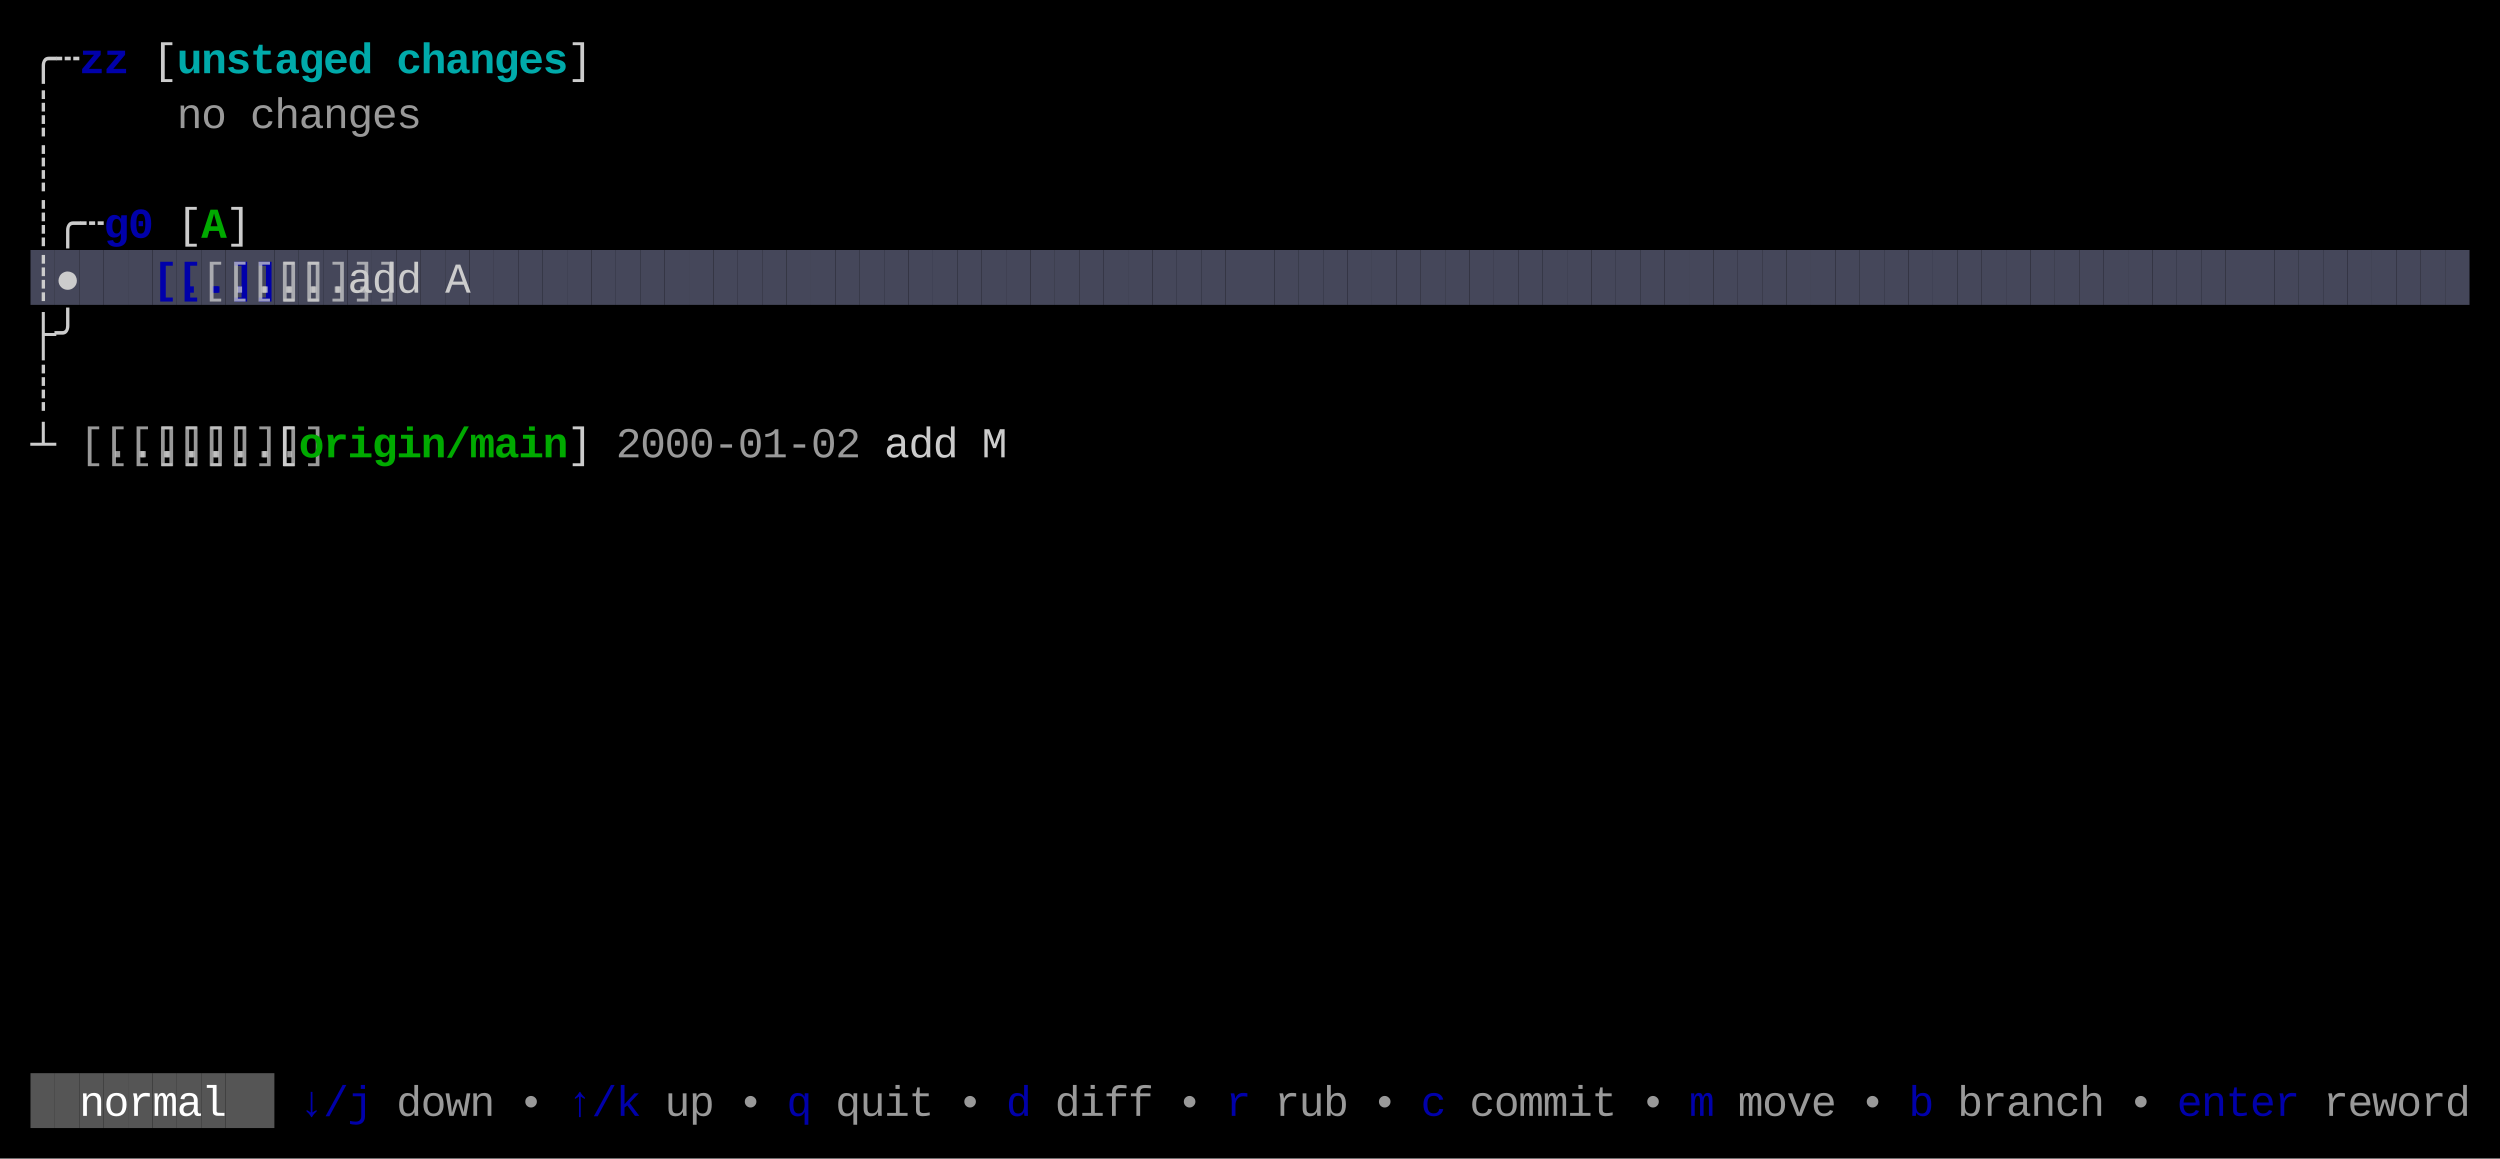
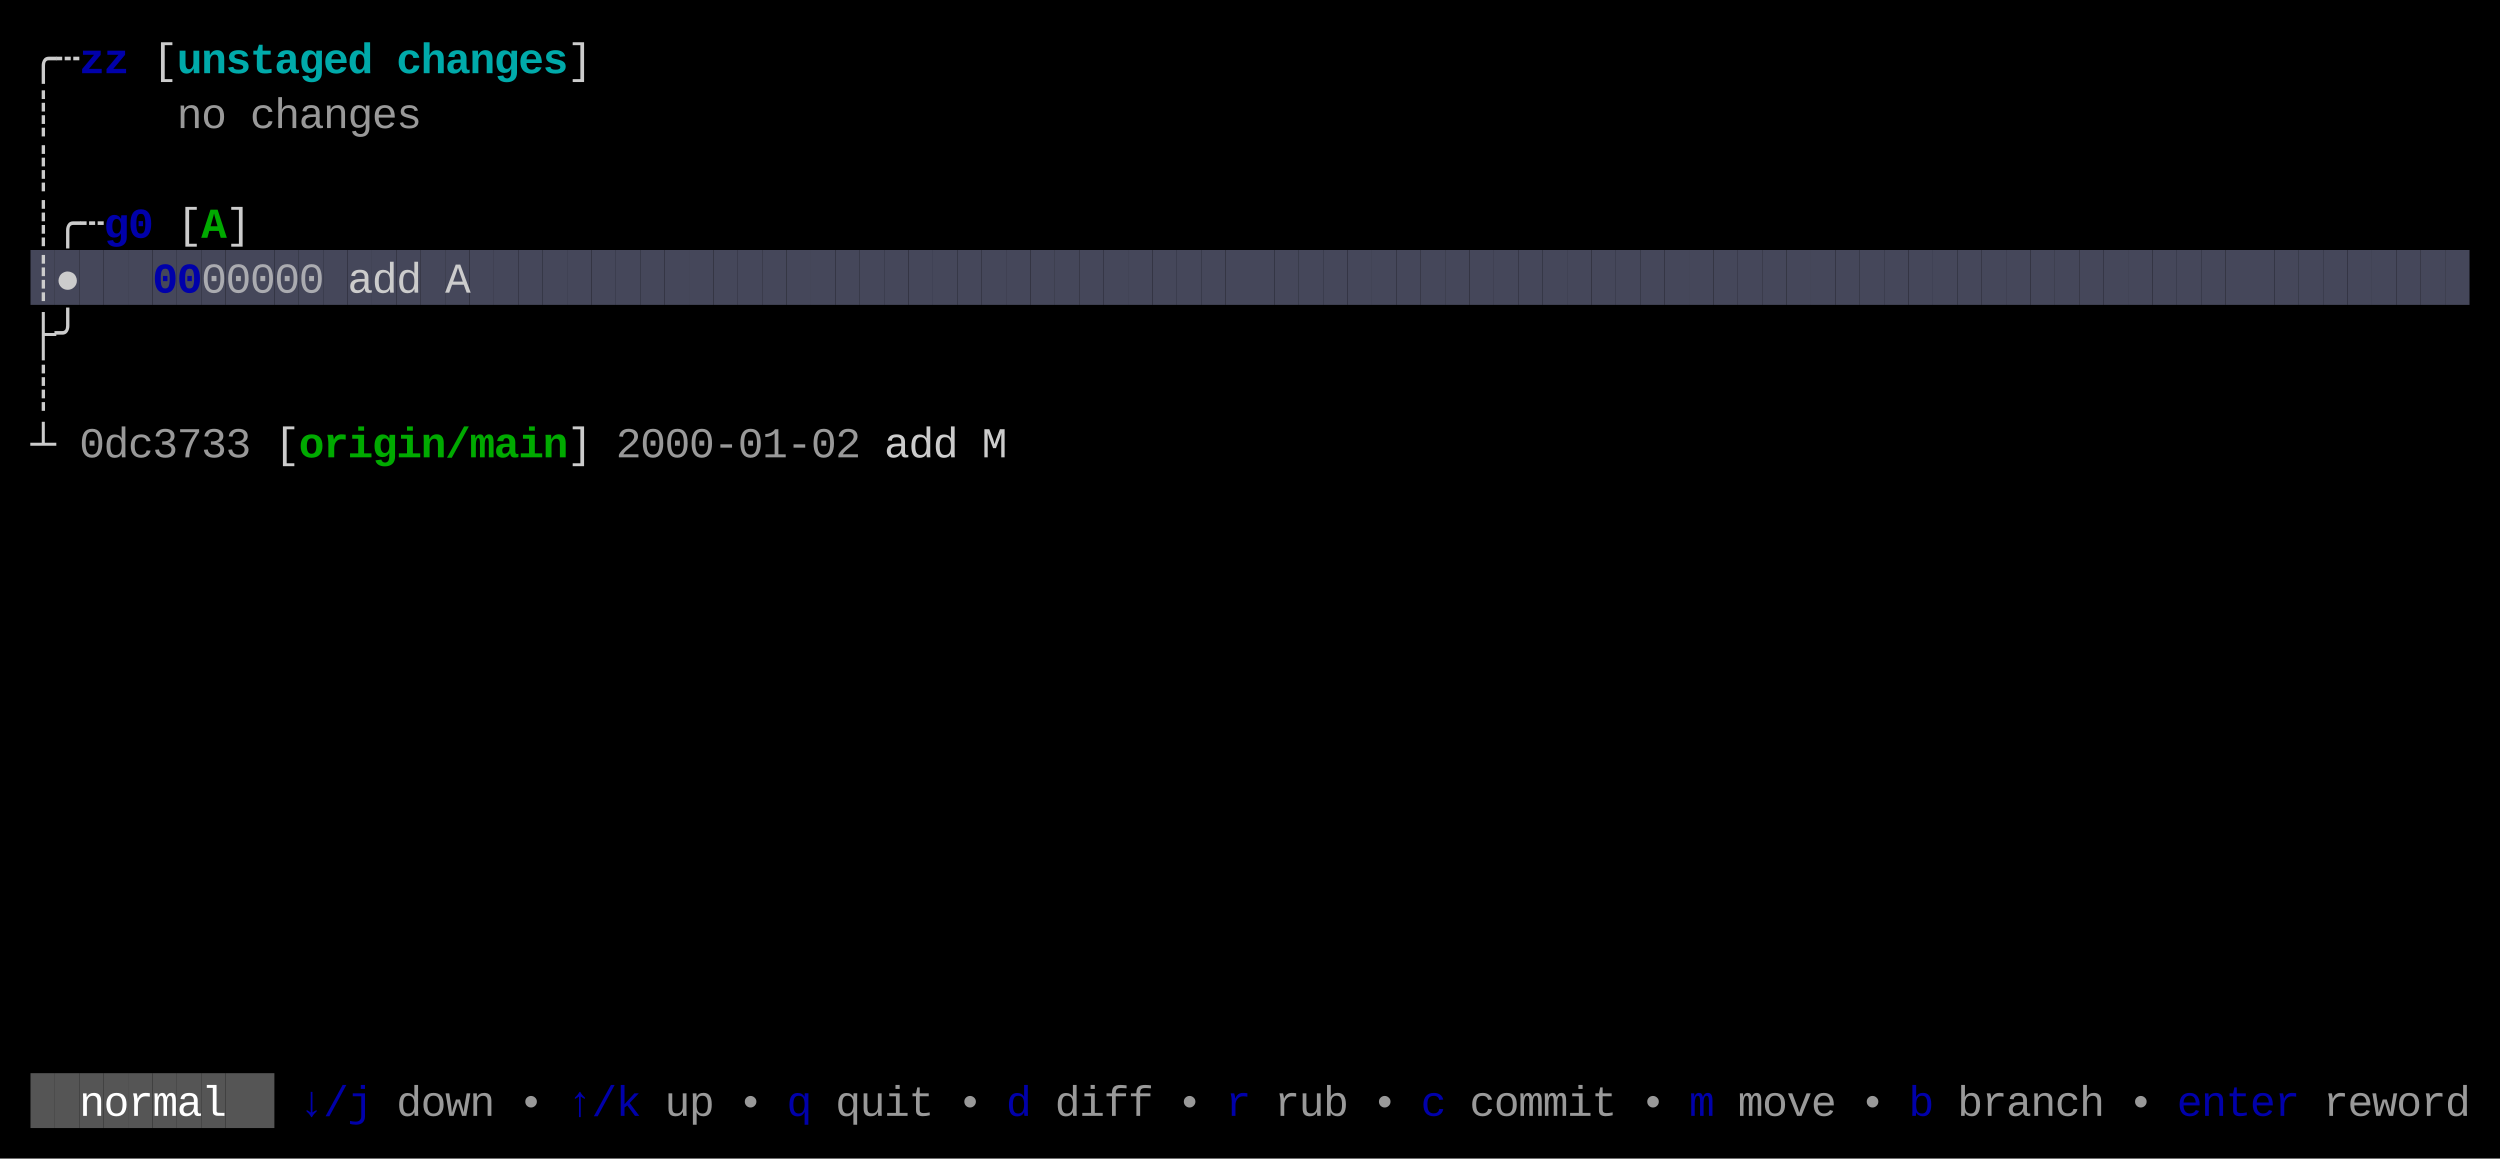
<svg xmlns="http://www.w3.org/2000/svg" width="820" height="380" viewBox="0 0 820 380">
  <rect x="0" y="0" width="820" height="380" fill="#000000" />
  <rect x="10" y="82" width="8" height="18" fill="#45475A" />
  <rect x="18" y="82" width="8" height="18" fill="#45475A" />
  <rect x="26" y="82" width="8" height="18" fill="#45475A" />
  <rect x="34" y="82" width="8" height="18" fill="#45475A" />
  <rect x="42" y="82" width="8" height="18" fill="#45475A" />
  <rect x="50" y="82" width="8" height="18" fill="#45475A" />
  <rect x="58" y="82" width="8" height="18" fill="#45475A" />
  <rect x="66" y="82" width="8" height="18" fill="#45475A" />
  <rect x="74" y="82" width="8" height="18" fill="#45475A" />
  <rect x="82" y="82" width="8" height="18" fill="#45475A" />
  <rect x="90" y="82" width="8" height="18" fill="#45475A" />
  <rect x="98" y="82" width="8" height="18" fill="#45475A" />
  <rect x="106" y="82" width="8" height="18" fill="#45475A" />
  <rect x="114" y="82" width="8" height="18" fill="#45475A" />
  <rect x="122" y="82" width="8" height="18" fill="#45475A" />
  <rect x="130" y="82" width="8" height="18" fill="#45475A" />
  <rect x="138" y="82" width="8" height="18" fill="#45475A" />
  <rect x="146" y="82" width="8" height="18" fill="#45475A" />
  <rect x="154" y="82" width="8" height="18" fill="#45475A" />
  <rect x="162" y="82" width="8" height="18" fill="#45475A" />
  <rect x="170" y="82" width="8" height="18" fill="#45475A" />
  <rect x="178" y="82" width="8" height="18" fill="#45475A" />
  <rect x="186" y="82" width="8" height="18" fill="#45475A" />
  <rect x="194" y="82" width="8" height="18" fill="#45475A" />
  <rect x="202" y="82" width="8" height="18" fill="#45475A" />
  <rect x="210" y="82" width="8" height="18" fill="#45475A" />
  <rect x="218" y="82" width="8" height="18" fill="#45475A" />
  <rect x="226" y="82" width="8" height="18" fill="#45475A" />
  <rect x="234" y="82" width="8" height="18" fill="#45475A" />
  <rect x="242" y="82" width="8" height="18" fill="#45475A" />
  <rect x="250" y="82" width="8" height="18" fill="#45475A" />
  <rect x="258" y="82" width="8" height="18" fill="#45475A" />
  <rect x="266" y="82" width="8" height="18" fill="#45475A" />
  <rect x="274" y="82" width="8" height="18" fill="#45475A" />
  <rect x="282" y="82" width="8" height="18" fill="#45475A" />
  <rect x="290" y="82" width="8" height="18" fill="#45475A" />
  <rect x="298" y="82" width="8" height="18" fill="#45475A" />
  <rect x="306" y="82" width="8" height="18" fill="#45475A" />
  <rect x="314" y="82" width="8" height="18" fill="#45475A" />
  <rect x="322" y="82" width="8" height="18" fill="#45475A" />
  <rect x="330" y="82" width="8" height="18" fill="#45475A" />
  <rect x="338" y="82" width="8" height="18" fill="#45475A" />
  <rect x="346" y="82" width="8" height="18" fill="#45475A" />
  <rect x="354" y="82" width="8" height="18" fill="#45475A" />
  <rect x="362" y="82" width="8" height="18" fill="#45475A" />
  <rect x="370" y="82" width="8" height="18" fill="#45475A" />
  <rect x="378" y="82" width="8" height="18" fill="#45475A" />
  <rect x="386" y="82" width="8" height="18" fill="#45475A" />
  <rect x="394" y="82" width="8" height="18" fill="#45475A" />
  <rect x="402" y="82" width="8" height="18" fill="#45475A" />
  <rect x="410" y="82" width="8" height="18" fill="#45475A" />
  <rect x="418" y="82" width="8" height="18" fill="#45475A" />
  <rect x="426" y="82" width="8" height="18" fill="#45475A" />
  <rect x="434" y="82" width="8" height="18" fill="#45475A" />
  <rect x="442" y="82" width="8" height="18" fill="#45475A" />
  <rect x="450" y="82" width="8" height="18" fill="#45475A" />
  <rect x="458" y="82" width="8" height="18" fill="#45475A" />
  <rect x="466" y="82" width="8" height="18" fill="#45475A" />
  <rect x="474" y="82" width="8" height="18" fill="#45475A" />
  <rect x="482" y="82" width="8" height="18" fill="#45475A" />
  <rect x="490" y="82" width="8" height="18" fill="#45475A" />
  <rect x="498" y="82" width="8" height="18" fill="#45475A" />
  <rect x="506" y="82" width="8" height="18" fill="#45475A" />
  <rect x="514" y="82" width="8" height="18" fill="#45475A" />
  <rect x="522" y="82" width="8" height="18" fill="#45475A" />
  <rect x="530" y="82" width="8" height="18" fill="#45475A" />
  <rect x="538" y="82" width="8" height="18" fill="#45475A" />
  <rect x="546" y="82" width="8" height="18" fill="#45475A" />
  <rect x="554" y="82" width="8" height="18" fill="#45475A" />
  <rect x="562" y="82" width="8" height="18" fill="#45475A" />
  <rect x="570" y="82" width="8" height="18" fill="#45475A" />
  <rect x="578" y="82" width="8" height="18" fill="#45475A" />
  <rect x="586" y="82" width="8" height="18" fill="#45475A" />
  <rect x="594" y="82" width="8" height="18" fill="#45475A" />
  <rect x="602" y="82" width="8" height="18" fill="#45475A" />
  <rect x="610" y="82" width="8" height="18" fill="#45475A" />
  <rect x="618" y="82" width="8" height="18" fill="#45475A" />
  <rect x="626" y="82" width="8" height="18" fill="#45475A" />
  <rect x="634" y="82" width="8" height="18" fill="#45475A" />
  <rect x="642" y="82" width="8" height="18" fill="#45475A" />
  <rect x="650" y="82" width="8" height="18" fill="#45475A" />
  <rect x="658" y="82" width="8" height="18" fill="#45475A" />
  <rect x="666" y="82" width="8" height="18" fill="#45475A" />
  <rect x="674" y="82" width="8" height="18" fill="#45475A" />
  <rect x="682" y="82" width="8" height="18" fill="#45475A" />
  <rect x="690" y="82" width="8" height="18" fill="#45475A" />
  <rect x="698" y="82" width="8" height="18" fill="#45475A" />
  <rect x="706" y="82" width="8" height="18" fill="#45475A" />
  <rect x="714" y="82" width="8" height="18" fill="#45475A" />
  <rect x="722" y="82" width="8" height="18" fill="#45475A" />
  <rect x="730" y="82" width="8" height="18" fill="#45475A" />
  <rect x="738" y="82" width="8" height="18" fill="#45475A" />
  <rect x="746" y="82" width="8" height="18" fill="#45475A" />
  <rect x="754" y="82" width="8" height="18" fill="#45475A" />
  <rect x="762" y="82" width="8" height="18" fill="#45475A" />
  <rect x="770" y="82" width="8" height="18" fill="#45475A" />
  <rect x="778" y="82" width="8" height="18" fill="#45475A" />
  <rect x="786" y="82" width="8" height="18" fill="#45475A" />
  <rect x="794" y="82" width="8" height="18" fill="#45475A" />
  <rect x="802" y="82" width="8" height="18" fill="#45475A" />
  <rect x="10" y="352" width="8" height="18" fill="#555555" />
  <rect x="18" y="352" width="8" height="18" fill="#555555" />
  <rect x="26" y="352" width="8" height="18" fill="#555555" />
  <rect x="34" y="352" width="8" height="18" fill="#555555" />
  <rect x="42" y="352" width="8" height="18" fill="#555555" />
  <rect x="50" y="352" width="8" height="18" fill="#555555" />
  <rect x="58" y="352" width="8" height="18" fill="#555555" />
  <rect x="66" y="352" width="8" height="18" fill="#555555" />
  <rect x="74" y="352" width="8" height="18" fill="#555555" />
  <rect x="82" y="352" width="8" height="18" fill="#555555" />
  <text x="10" y="24" style="fill:#CCCCCC;" font-family="Menlo, Monaco, 'Courier New', monospace" font-size="14" xml:space="preserve">╭</text>
  <text x="18" y="24" style="fill:#CCCCCC;" font-family="Menlo, Monaco, 'Courier New', monospace" font-size="14" xml:space="preserve">┄</text>
  <text x="26" y="24" style="fill:#0000AA;font-weight:bold;" font-family="Menlo, Monaco, 'Courier New', monospace" font-size="14" xml:space="preserve">z</text>
  <text x="34" y="24" style="fill:#0000AA;font-weight:bold;" font-family="Menlo, Monaco, 'Courier New', monospace" font-size="14" xml:space="preserve">z</text>
  <text x="50" y="24" style="fill:#CCCCCC;" font-family="Menlo, Monaco, 'Courier New', monospace" font-size="14" xml:space="preserve">[</text>
  <text x="58" y="24" style="fill:#00AAAA;font-weight:bold;" font-family="Menlo, Monaco, 'Courier New', monospace" font-size="14" xml:space="preserve">u</text>
  <text x="66" y="24" style="fill:#00AAAA;font-weight:bold;" font-family="Menlo, Monaco, 'Courier New', monospace" font-size="14" xml:space="preserve">n</text>
  <text x="74" y="24" style="fill:#00AAAA;font-weight:bold;" font-family="Menlo, Monaco, 'Courier New', monospace" font-size="14" xml:space="preserve">s</text>
  <text x="82" y="24" style="fill:#00AAAA;font-weight:bold;" font-family="Menlo, Monaco, 'Courier New', monospace" font-size="14" xml:space="preserve">t</text>
  <text x="90" y="24" style="fill:#00AAAA;font-weight:bold;" font-family="Menlo, Monaco, 'Courier New', monospace" font-size="14" xml:space="preserve">a</text>
  <text x="98" y="24" style="fill:#00AAAA;font-weight:bold;" font-family="Menlo, Monaco, 'Courier New', monospace" font-size="14" xml:space="preserve">g</text>
  <text x="106" y="24" style="fill:#00AAAA;font-weight:bold;" font-family="Menlo, Monaco, 'Courier New', monospace" font-size="14" xml:space="preserve">e</text>
  <text x="114" y="24" style="fill:#00AAAA;font-weight:bold;" font-family="Menlo, Monaco, 'Courier New', monospace" font-size="14" xml:space="preserve">d</text>
  <text x="130" y="24" style="fill:#00AAAA;font-weight:bold;" font-family="Menlo, Monaco, 'Courier New', monospace" font-size="14" xml:space="preserve">c</text>
  <text x="138" y="24" style="fill:#00AAAA;font-weight:bold;" font-family="Menlo, Monaco, 'Courier New', monospace" font-size="14" xml:space="preserve">h</text>
  <text x="146" y="24" style="fill:#00AAAA;font-weight:bold;" font-family="Menlo, Monaco, 'Courier New', monospace" font-size="14" xml:space="preserve">a</text>
  <text x="154" y="24" style="fill:#00AAAA;font-weight:bold;" font-family="Menlo, Monaco, 'Courier New', monospace" font-size="14" xml:space="preserve">n</text>
  <text x="162" y="24" style="fill:#00AAAA;font-weight:bold;" font-family="Menlo, Monaco, 'Courier New', monospace" font-size="14" xml:space="preserve">g</text>
  <text x="170" y="24" style="fill:#00AAAA;font-weight:bold;" font-family="Menlo, Monaco, 'Courier New', monospace" font-size="14" xml:space="preserve">e</text>
  <text x="178" y="24" style="fill:#00AAAA;font-weight:bold;" font-family="Menlo, Monaco, 'Courier New', monospace" font-size="14" xml:space="preserve">s</text>
  <text x="186" y="24" style="fill:#CCCCCC;" font-family="Menlo, Monaco, 'Courier New', monospace" font-size="14" xml:space="preserve">]</text>
  <text x="10" y="42" style="fill:#CCCCCC;" font-family="Menlo, Monaco, 'Courier New', monospace" font-size="14" xml:space="preserve">┊</text>
  <text x="58" y="42" style="fill:#CCCCCC;opacity:0.75;" font-family="Menlo, Monaco, 'Courier New', monospace" font-size="14" xml:space="preserve">n</text>
  <text x="66" y="42" style="fill:#CCCCCC;opacity:0.75;" font-family="Menlo, Monaco, 'Courier New', monospace" font-size="14" xml:space="preserve">o</text>
  <text x="82" y="42" style="fill:#CCCCCC;opacity:0.75;" font-family="Menlo, Monaco, 'Courier New', monospace" font-size="14" xml:space="preserve">c</text>
  <text x="90" y="42" style="fill:#CCCCCC;opacity:0.75;" font-family="Menlo, Monaco, 'Courier New', monospace" font-size="14" xml:space="preserve">h</text>
  <text x="98" y="42" style="fill:#CCCCCC;opacity:0.75;" font-family="Menlo, Monaco, 'Courier New', monospace" font-size="14" xml:space="preserve">a</text>
  <text x="106" y="42" style="fill:#CCCCCC;opacity:0.75;" font-family="Menlo, Monaco, 'Courier New', monospace" font-size="14" xml:space="preserve">n</text>
  <text x="114" y="42" style="fill:#CCCCCC;opacity:0.75;" font-family="Menlo, Monaco, 'Courier New', monospace" font-size="14" xml:space="preserve">g</text>
  <text x="122" y="42" style="fill:#CCCCCC;opacity:0.75;" font-family="Menlo, Monaco, 'Courier New', monospace" font-size="14" xml:space="preserve">e</text>
  <text x="130" y="42" style="fill:#CCCCCC;opacity:0.75;" font-family="Menlo, Monaco, 'Courier New', monospace" font-size="14" xml:space="preserve">s</text>
  <text x="10" y="60" style="fill:#CCCCCC;" font-family="Menlo, Monaco, 'Courier New', monospace" font-size="14" xml:space="preserve">┊</text>
  <text x="10" y="78" style="fill:#CCCCCC;" font-family="Menlo, Monaco, 'Courier New', monospace" font-size="14" xml:space="preserve">┊</text>
  <text x="18" y="78" style="fill:#CCCCCC;" font-family="Menlo, Monaco, 'Courier New', monospace" font-size="14" xml:space="preserve">╭</text>
  <text x="26" y="78" style="fill:#CCCCCC;" font-family="Menlo, Monaco, 'Courier New', monospace" font-size="14" xml:space="preserve">┄</text>
  <text x="34" y="78" style="fill:#0000AA;font-weight:bold;" font-family="Menlo, Monaco, 'Courier New', monospace" font-size="14" xml:space="preserve">g</text>
  <text x="42" y="78" style="fill:#0000AA;font-weight:bold;" font-family="Menlo, Monaco, 'Courier New', monospace" font-size="14" xml:space="preserve">0</text>
  <text x="58" y="78" style="fill:#CCCCCC;" font-family="Menlo, Monaco, 'Courier New', monospace" font-size="14" xml:space="preserve">[</text>
  <text x="66" y="78" style="fill:#00AA00;font-weight:bold;" font-family="Menlo, Monaco, 'Courier New', monospace" font-size="14" xml:space="preserve">A</text>
  <text x="74" y="78" style="fill:#CCCCCC;" font-family="Menlo, Monaco, 'Courier New', monospace" font-size="14" xml:space="preserve">]</text>
  <text x="10" y="96" style="fill:#CCCCCC;" font-family="Menlo, Monaco, 'Courier New', monospace" font-size="14" xml:space="preserve">┊</text>
  <text x="18" y="96" style="fill:#CCCCCC;" font-family="Menlo, Monaco, 'Courier New', monospace" font-size="14" xml:space="preserve">●</text>
-   <text x="50" y="96" style="fill:#0000AA;font-weight:bold;" font-family="Menlo, Monaco, 'Courier New', monospace" font-size="14" xml:space="preserve">[..]</text>
-   <text x="58" y="96" style="fill:#0000AA;font-weight:bold;" font-family="Menlo, Monaco, 'Courier New', monospace" font-size="14" xml:space="preserve">[..]</text>
-   <text x="66" y="96" style="fill:#CCCCCC;opacity:0.75;" font-family="Menlo, Monaco, 'Courier New', monospace" font-size="14" xml:space="preserve">[..]</text>
-   <text x="74" y="96" style="fill:#CCCCCC;opacity:0.75;" font-family="Menlo, Monaco, 'Courier New', monospace" font-size="14" xml:space="preserve">[..]</text>
-   <text x="82" y="96" style="fill:#CCCCCC;opacity:0.75;" font-family="Menlo, Monaco, 'Courier New', monospace" font-size="14" xml:space="preserve">[..]</text>
-   <text x="90" y="96" style="fill:#CCCCCC;opacity:0.75;" font-family="Menlo, Monaco, 'Courier New', monospace" font-size="14" xml:space="preserve">[..]</text>
-   <text x="98" y="96" style="fill:#CCCCCC;opacity:0.75;" font-family="Menlo, Monaco, 'Courier New', monospace" font-size="14" xml:space="preserve">[..]</text>
+   <text x="50" y="96" style="fill:#0000AA;font-weight:bold;" font-family="Menlo, Monaco, 'Courier New', monospace" font-size="14" xml:space="preserve">0</text>
+   <text x="58" y="96" style="fill:#0000AA;font-weight:bold;" font-family="Menlo, Monaco, 'Courier New', monospace" font-size="14" xml:space="preserve">0</text>
+   <text x="66" y="96" style="fill:#CCCCCC;opacity:0.75;" font-family="Menlo, Monaco, 'Courier New', monospace" font-size="14" xml:space="preserve">0</text>
+   <text x="74" y="96" style="fill:#CCCCCC;opacity:0.75;" font-family="Menlo, Monaco, 'Courier New', monospace" font-size="14" xml:space="preserve">0</text>
+   <text x="82" y="96" style="fill:#CCCCCC;opacity:0.75;" font-family="Menlo, Monaco, 'Courier New', monospace" font-size="14" xml:space="preserve">0</text>
+   <text x="90" y="96" style="fill:#CCCCCC;opacity:0.75;" font-family="Menlo, Monaco, 'Courier New', monospace" font-size="14" xml:space="preserve">0</text>
+   <text x="98" y="96" style="fill:#CCCCCC;opacity:0.75;" font-family="Menlo, Monaco, 'Courier New', monospace" font-size="14" xml:space="preserve">0</text>
  <text x="114" y="96" style="fill:#CCCCCC;" font-family="Menlo, Monaco, 'Courier New', monospace" font-size="14" xml:space="preserve">a</text>
  <text x="122" y="96" style="fill:#CCCCCC;" font-family="Menlo, Monaco, 'Courier New', monospace" font-size="14" xml:space="preserve">d</text>
  <text x="130" y="96" style="fill:#CCCCCC;" font-family="Menlo, Monaco, 'Courier New', monospace" font-size="14" xml:space="preserve">d</text>
  <text x="146" y="96" style="fill:#CCCCCC;" font-family="Menlo, Monaco, 'Courier New', monospace" font-size="14" xml:space="preserve">A</text>
  <text x="10" y="114" style="fill:#CCCCCC;" font-family="Menlo, Monaco, 'Courier New', monospace" font-size="14" xml:space="preserve">├</text>
  <text x="18" y="114" style="fill:#CCCCCC;" font-family="Menlo, Monaco, 'Courier New', monospace" font-size="14" xml:space="preserve">╯</text>
  <text x="10" y="132" style="fill:#CCCCCC;" font-family="Menlo, Monaco, 'Courier New', monospace" font-size="14" xml:space="preserve">┊</text>
  <text x="10" y="150" style="fill:#CCCCCC;" font-family="Menlo, Monaco, 'Courier New', monospace" font-size="14" xml:space="preserve">┴</text>
-   <text x="26" y="150" style="fill:#CCCCCC;opacity:0.75;" font-family="Menlo, Monaco, 'Courier New', monospace" font-size="14" xml:space="preserve">[..]</text>
-   <text x="34" y="150" style="fill:#CCCCCC;opacity:0.75;" font-family="Menlo, Monaco, 'Courier New', monospace" font-size="14" xml:space="preserve">[..]</text>
-   <text x="42" y="150" style="fill:#CCCCCC;opacity:0.75;" font-family="Menlo, Monaco, 'Courier New', monospace" font-size="14" xml:space="preserve">[..]</text>
-   <text x="50" y="150" style="fill:#CCCCCC;opacity:0.75;" font-family="Menlo, Monaco, 'Courier New', monospace" font-size="14" xml:space="preserve">[..]</text>
-   <text x="58" y="150" style="fill:#CCCCCC;opacity:0.75;" font-family="Menlo, Monaco, 'Courier New', monospace" font-size="14" xml:space="preserve">[..]</text>
-   <text x="66" y="150" style="fill:#CCCCCC;opacity:0.75;" font-family="Menlo, Monaco, 'Courier New', monospace" font-size="14" xml:space="preserve">[..]</text>
-   <text x="74" y="150" style="fill:#CCCCCC;opacity:0.75;" font-family="Menlo, Monaco, 'Courier New', monospace" font-size="14" xml:space="preserve">[..]</text>
+   <text x="26" y="150" style="fill:#CCCCCC;opacity:0.75;" font-family="Menlo, Monaco, 'Courier New', monospace" font-size="14" xml:space="preserve">0</text>
+   <text x="34" y="150" style="fill:#CCCCCC;opacity:0.75;" font-family="Menlo, Monaco, 'Courier New', monospace" font-size="14" xml:space="preserve">d</text>
+   <text x="42" y="150" style="fill:#CCCCCC;opacity:0.75;" font-family="Menlo, Monaco, 'Courier New', monospace" font-size="14" xml:space="preserve">c</text>
+   <text x="50" y="150" style="fill:#CCCCCC;opacity:0.75;" font-family="Menlo, Monaco, 'Courier New', monospace" font-size="14" xml:space="preserve">3</text>
+   <text x="58" y="150" style="fill:#CCCCCC;opacity:0.75;" font-family="Menlo, Monaco, 'Courier New', monospace" font-size="14" xml:space="preserve">7</text>
+   <text x="66" y="150" style="fill:#CCCCCC;opacity:0.75;" font-family="Menlo, Monaco, 'Courier New', monospace" font-size="14" xml:space="preserve">3</text>
+   <text x="74" y="150" style="fill:#CCCCCC;opacity:0.75;" font-family="Menlo, Monaco, 'Courier New', monospace" font-size="14" xml:space="preserve">3</text>
  <text x="90" y="150" style="fill:#CCCCCC;" font-family="Menlo, Monaco, 'Courier New', monospace" font-size="14" xml:space="preserve">[</text>
  <text x="98" y="150" style="fill:#00AA00;font-weight:bold;" font-family="Menlo, Monaco, 'Courier New', monospace" font-size="14" xml:space="preserve">o</text>
  <text x="106" y="150" style="fill:#00AA00;font-weight:bold;" font-family="Menlo, Monaco, 'Courier New', monospace" font-size="14" xml:space="preserve">r</text>
  <text x="114" y="150" style="fill:#00AA00;font-weight:bold;" font-family="Menlo, Monaco, 'Courier New', monospace" font-size="14" xml:space="preserve">i</text>
  <text x="122" y="150" style="fill:#00AA00;font-weight:bold;" font-family="Menlo, Monaco, 'Courier New', monospace" font-size="14" xml:space="preserve">g</text>
  <text x="130" y="150" style="fill:#00AA00;font-weight:bold;" font-family="Menlo, Monaco, 'Courier New', monospace" font-size="14" xml:space="preserve">i</text>
  <text x="138" y="150" style="fill:#00AA00;font-weight:bold;" font-family="Menlo, Monaco, 'Courier New', monospace" font-size="14" xml:space="preserve">n</text>
  <text x="146" y="150" style="fill:#00AA00;font-weight:bold;" font-family="Menlo, Monaco, 'Courier New', monospace" font-size="14" xml:space="preserve">/</text>
  <text x="154" y="150" style="fill:#00AA00;font-weight:bold;" font-family="Menlo, Monaco, 'Courier New', monospace" font-size="14" xml:space="preserve">m</text>
  <text x="162" y="150" style="fill:#00AA00;font-weight:bold;" font-family="Menlo, Monaco, 'Courier New', monospace" font-size="14" xml:space="preserve">a</text>
  <text x="170" y="150" style="fill:#00AA00;font-weight:bold;" font-family="Menlo, Monaco, 'Courier New', monospace" font-size="14" xml:space="preserve">i</text>
  <text x="178" y="150" style="fill:#00AA00;font-weight:bold;" font-family="Menlo, Monaco, 'Courier New', monospace" font-size="14" xml:space="preserve">n</text>
  <text x="186" y="150" style="fill:#CCCCCC;" font-family="Menlo, Monaco, 'Courier New', monospace" font-size="14" xml:space="preserve">]</text>
  <text x="202" y="150" style="fill:#CCCCCC;opacity:0.75;" font-family="Menlo, Monaco, 'Courier New', monospace" font-size="14" xml:space="preserve">2</text>
  <text x="210" y="150" style="fill:#CCCCCC;opacity:0.75;" font-family="Menlo, Monaco, 'Courier New', monospace" font-size="14" xml:space="preserve">0</text>
  <text x="218" y="150" style="fill:#CCCCCC;opacity:0.75;" font-family="Menlo, Monaco, 'Courier New', monospace" font-size="14" xml:space="preserve">0</text>
  <text x="226" y="150" style="fill:#CCCCCC;opacity:0.75;" font-family="Menlo, Monaco, 'Courier New', monospace" font-size="14" xml:space="preserve">0</text>
  <text x="234" y="150" style="fill:#CCCCCC;opacity:0.75;" font-family="Menlo, Monaco, 'Courier New', monospace" font-size="14" xml:space="preserve">-</text>
  <text x="242" y="150" style="fill:#CCCCCC;opacity:0.75;" font-family="Menlo, Monaco, 'Courier New', monospace" font-size="14" xml:space="preserve">0</text>
  <text x="250" y="150" style="fill:#CCCCCC;opacity:0.75;" font-family="Menlo, Monaco, 'Courier New', monospace" font-size="14" xml:space="preserve">1</text>
  <text x="258" y="150" style="fill:#CCCCCC;opacity:0.75;" font-family="Menlo, Monaco, 'Courier New', monospace" font-size="14" xml:space="preserve">-</text>
  <text x="266" y="150" style="fill:#CCCCCC;opacity:0.75;" font-family="Menlo, Monaco, 'Courier New', monospace" font-size="14" xml:space="preserve">0</text>
  <text x="274" y="150" style="fill:#CCCCCC;opacity:0.75;" font-family="Menlo, Monaco, 'Courier New', monospace" font-size="14" xml:space="preserve">2</text>
  <text x="290" y="150" style="fill:#CCCCCC;" font-family="Menlo, Monaco, 'Courier New', monospace" font-size="14" xml:space="preserve">a</text>
  <text x="298" y="150" style="fill:#CCCCCC;" font-family="Menlo, Monaco, 'Courier New', monospace" font-size="14" xml:space="preserve">d</text>
  <text x="306" y="150" style="fill:#CCCCCC;" font-family="Menlo, Monaco, 'Courier New', monospace" font-size="14" xml:space="preserve">d</text>
  <text x="322" y="150" style="fill:#CCCCCC;" font-family="Menlo, Monaco, 'Courier New', monospace" font-size="14" xml:space="preserve">M</text>
  <text x="26" y="366" style="fill:#FFFFFF;" font-family="Menlo, Monaco, 'Courier New', monospace" font-size="14" xml:space="preserve">n</text>
  <text x="34" y="366" style="fill:#FFFFFF;" font-family="Menlo, Monaco, 'Courier New', monospace" font-size="14" xml:space="preserve">o</text>
  <text x="42" y="366" style="fill:#FFFFFF;" font-family="Menlo, Monaco, 'Courier New', monospace" font-size="14" xml:space="preserve">r</text>
  <text x="50" y="366" style="fill:#FFFFFF;" font-family="Menlo, Monaco, 'Courier New', monospace" font-size="14" xml:space="preserve">m</text>
  <text x="58" y="366" style="fill:#FFFFFF;" font-family="Menlo, Monaco, 'Courier New', monospace" font-size="14" xml:space="preserve">a</text>
  <text x="66" y="366" style="fill:#FFFFFF;" font-family="Menlo, Monaco, 'Courier New', monospace" font-size="14" xml:space="preserve">l</text>
  <text x="98" y="366" style="fill:#0000AA;" font-family="Menlo, Monaco, 'Courier New', monospace" font-size="14" xml:space="preserve">↓</text>
  <text x="106" y="366" style="fill:#0000AA;" font-family="Menlo, Monaco, 'Courier New', monospace" font-size="14" xml:space="preserve">/</text>
  <text x="114" y="366" style="fill:#0000AA;" font-family="Menlo, Monaco, 'Courier New', monospace" font-size="14" xml:space="preserve">j</text>
  <text x="130" y="366" style="fill:#CCCCCC;opacity:0.75;" font-family="Menlo, Monaco, 'Courier New', monospace" font-size="14" xml:space="preserve">d</text>
  <text x="138" y="366" style="fill:#CCCCCC;opacity:0.75;" font-family="Menlo, Monaco, 'Courier New', monospace" font-size="14" xml:space="preserve">o</text>
  <text x="146" y="366" style="fill:#CCCCCC;opacity:0.75;" font-family="Menlo, Monaco, 'Courier New', monospace" font-size="14" xml:space="preserve">w</text>
  <text x="154" y="366" style="fill:#CCCCCC;opacity:0.75;" font-family="Menlo, Monaco, 'Courier New', monospace" font-size="14" xml:space="preserve">n</text>
  <text x="170" y="366" style="fill:#CCCCCC;opacity:0.75;" font-family="Menlo, Monaco, 'Courier New', monospace" font-size="14" xml:space="preserve">•</text>
  <text x="186" y="366" style="fill:#0000AA;" font-family="Menlo, Monaco, 'Courier New', monospace" font-size="14" xml:space="preserve">↑</text>
  <text x="194" y="366" style="fill:#0000AA;" font-family="Menlo, Monaco, 'Courier New', monospace" font-size="14" xml:space="preserve">/</text>
  <text x="202" y="366" style="fill:#0000AA;" font-family="Menlo, Monaco, 'Courier New', monospace" font-size="14" xml:space="preserve">k</text>
  <text x="218" y="366" style="fill:#CCCCCC;opacity:0.75;" font-family="Menlo, Monaco, 'Courier New', monospace" font-size="14" xml:space="preserve">u</text>
  <text x="226" y="366" style="fill:#CCCCCC;opacity:0.75;" font-family="Menlo, Monaco, 'Courier New', monospace" font-size="14" xml:space="preserve">p</text>
  <text x="242" y="366" style="fill:#CCCCCC;opacity:0.75;" font-family="Menlo, Monaco, 'Courier New', monospace" font-size="14" xml:space="preserve">•</text>
  <text x="258" y="366" style="fill:#0000AA;" font-family="Menlo, Monaco, 'Courier New', monospace" font-size="14" xml:space="preserve">q</text>
  <text x="274" y="366" style="fill:#CCCCCC;opacity:0.75;" font-family="Menlo, Monaco, 'Courier New', monospace" font-size="14" xml:space="preserve">q</text>
  <text x="282" y="366" style="fill:#CCCCCC;opacity:0.75;" font-family="Menlo, Monaco, 'Courier New', monospace" font-size="14" xml:space="preserve">u</text>
  <text x="290" y="366" style="fill:#CCCCCC;opacity:0.75;" font-family="Menlo, Monaco, 'Courier New', monospace" font-size="14" xml:space="preserve">i</text>
  <text x="298" y="366" style="fill:#CCCCCC;opacity:0.75;" font-family="Menlo, Monaco, 'Courier New', monospace" font-size="14" xml:space="preserve">t</text>
  <text x="314" y="366" style="fill:#CCCCCC;opacity:0.75;" font-family="Menlo, Monaco, 'Courier New', monospace" font-size="14" xml:space="preserve">•</text>
  <text x="330" y="366" style="fill:#0000AA;" font-family="Menlo, Monaco, 'Courier New', monospace" font-size="14" xml:space="preserve">d</text>
  <text x="346" y="366" style="fill:#CCCCCC;opacity:0.75;" font-family="Menlo, Monaco, 'Courier New', monospace" font-size="14" xml:space="preserve">d</text>
  <text x="354" y="366" style="fill:#CCCCCC;opacity:0.75;" font-family="Menlo, Monaco, 'Courier New', monospace" font-size="14" xml:space="preserve">i</text>
  <text x="362" y="366" style="fill:#CCCCCC;opacity:0.75;" font-family="Menlo, Monaco, 'Courier New', monospace" font-size="14" xml:space="preserve">f</text>
  <text x="370" y="366" style="fill:#CCCCCC;opacity:0.75;" font-family="Menlo, Monaco, 'Courier New', monospace" font-size="14" xml:space="preserve">f</text>
  <text x="386" y="366" style="fill:#CCCCCC;opacity:0.75;" font-family="Menlo, Monaco, 'Courier New', monospace" font-size="14" xml:space="preserve">•</text>
  <text x="402" y="366" style="fill:#0000AA;" font-family="Menlo, Monaco, 'Courier New', monospace" font-size="14" xml:space="preserve">r</text>
  <text x="418" y="366" style="fill:#CCCCCC;opacity:0.75;" font-family="Menlo, Monaco, 'Courier New', monospace" font-size="14" xml:space="preserve">r</text>
  <text x="426" y="366" style="fill:#CCCCCC;opacity:0.75;" font-family="Menlo, Monaco, 'Courier New', monospace" font-size="14" xml:space="preserve">u</text>
  <text x="434" y="366" style="fill:#CCCCCC;opacity:0.75;" font-family="Menlo, Monaco, 'Courier New', monospace" font-size="14" xml:space="preserve">b</text>
  <text x="450" y="366" style="fill:#CCCCCC;opacity:0.75;" font-family="Menlo, Monaco, 'Courier New', monospace" font-size="14" xml:space="preserve">•</text>
  <text x="466" y="366" style="fill:#0000AA;" font-family="Menlo, Monaco, 'Courier New', monospace" font-size="14" xml:space="preserve">c</text>
  <text x="482" y="366" style="fill:#CCCCCC;opacity:0.75;" font-family="Menlo, Monaco, 'Courier New', monospace" font-size="14" xml:space="preserve">c</text>
  <text x="490" y="366" style="fill:#CCCCCC;opacity:0.75;" font-family="Menlo, Monaco, 'Courier New', monospace" font-size="14" xml:space="preserve">o</text>
  <text x="498" y="366" style="fill:#CCCCCC;opacity:0.75;" font-family="Menlo, Monaco, 'Courier New', monospace" font-size="14" xml:space="preserve">m</text>
  <text x="506" y="366" style="fill:#CCCCCC;opacity:0.75;" font-family="Menlo, Monaco, 'Courier New', monospace" font-size="14" xml:space="preserve">m</text>
  <text x="514" y="366" style="fill:#CCCCCC;opacity:0.75;" font-family="Menlo, Monaco, 'Courier New', monospace" font-size="14" xml:space="preserve">i</text>
  <text x="522" y="366" style="fill:#CCCCCC;opacity:0.75;" font-family="Menlo, Monaco, 'Courier New', monospace" font-size="14" xml:space="preserve">t</text>
  <text x="538" y="366" style="fill:#CCCCCC;opacity:0.75;" font-family="Menlo, Monaco, 'Courier New', monospace" font-size="14" xml:space="preserve">•</text>
  <text x="554" y="366" style="fill:#0000AA;" font-family="Menlo, Monaco, 'Courier New', monospace" font-size="14" xml:space="preserve">m</text>
  <text x="570" y="366" style="fill:#CCCCCC;opacity:0.75;" font-family="Menlo, Monaco, 'Courier New', monospace" font-size="14" xml:space="preserve">m</text>
  <text x="578" y="366" style="fill:#CCCCCC;opacity:0.75;" font-family="Menlo, Monaco, 'Courier New', monospace" font-size="14" xml:space="preserve">o</text>
  <text x="586" y="366" style="fill:#CCCCCC;opacity:0.75;" font-family="Menlo, Monaco, 'Courier New', monospace" font-size="14" xml:space="preserve">v</text>
  <text x="594" y="366" style="fill:#CCCCCC;opacity:0.75;" font-family="Menlo, Monaco, 'Courier New', monospace" font-size="14" xml:space="preserve">e</text>
  <text x="610" y="366" style="fill:#CCCCCC;opacity:0.75;" font-family="Menlo, Monaco, 'Courier New', monospace" font-size="14" xml:space="preserve">•</text>
  <text x="626" y="366" style="fill:#0000AA;" font-family="Menlo, Monaco, 'Courier New', monospace" font-size="14" xml:space="preserve">b</text>
  <text x="642" y="366" style="fill:#CCCCCC;opacity:0.75;" font-family="Menlo, Monaco, 'Courier New', monospace" font-size="14" xml:space="preserve">b</text>
  <text x="650" y="366" style="fill:#CCCCCC;opacity:0.75;" font-family="Menlo, Monaco, 'Courier New', monospace" font-size="14" xml:space="preserve">r</text>
  <text x="658" y="366" style="fill:#CCCCCC;opacity:0.75;" font-family="Menlo, Monaco, 'Courier New', monospace" font-size="14" xml:space="preserve">a</text>
  <text x="666" y="366" style="fill:#CCCCCC;opacity:0.75;" font-family="Menlo, Monaco, 'Courier New', monospace" font-size="14" xml:space="preserve">n</text>
  <text x="674" y="366" style="fill:#CCCCCC;opacity:0.75;" font-family="Menlo, Monaco, 'Courier New', monospace" font-size="14" xml:space="preserve">c</text>
  <text x="682" y="366" style="fill:#CCCCCC;opacity:0.75;" font-family="Menlo, Monaco, 'Courier New', monospace" font-size="14" xml:space="preserve">h</text>
  <text x="698" y="366" style="fill:#CCCCCC;opacity:0.75;" font-family="Menlo, Monaco, 'Courier New', monospace" font-size="14" xml:space="preserve">•</text>
  <text x="714" y="366" style="fill:#0000AA;" font-family="Menlo, Monaco, 'Courier New', monospace" font-size="14" xml:space="preserve">e</text>
  <text x="722" y="366" style="fill:#0000AA;" font-family="Menlo, Monaco, 'Courier New', monospace" font-size="14" xml:space="preserve">n</text>
  <text x="730" y="366" style="fill:#0000AA;" font-family="Menlo, Monaco, 'Courier New', monospace" font-size="14" xml:space="preserve">t</text>
  <text x="738" y="366" style="fill:#0000AA;" font-family="Menlo, Monaco, 'Courier New', monospace" font-size="14" xml:space="preserve">e</text>
  <text x="746" y="366" style="fill:#0000AA;" font-family="Menlo, Monaco, 'Courier New', monospace" font-size="14" xml:space="preserve">r</text>
  <text x="762" y="366" style="fill:#CCCCCC;opacity:0.75;" font-family="Menlo, Monaco, 'Courier New', monospace" font-size="14" xml:space="preserve">r</text>
  <text x="770" y="366" style="fill:#CCCCCC;opacity:0.75;" font-family="Menlo, Monaco, 'Courier New', monospace" font-size="14" xml:space="preserve">e</text>
  <text x="778" y="366" style="fill:#CCCCCC;opacity:0.75;" font-family="Menlo, Monaco, 'Courier New', monospace" font-size="14" xml:space="preserve">w</text>
  <text x="786" y="366" style="fill:#CCCCCC;opacity:0.75;" font-family="Menlo, Monaco, 'Courier New', monospace" font-size="14" xml:space="preserve">o</text>
  <text x="794" y="366" style="fill:#CCCCCC;opacity:0.75;" font-family="Menlo, Monaco, 'Courier New', monospace" font-size="14" xml:space="preserve">r</text>
  <text x="802" y="366" style="fill:#CCCCCC;opacity:0.75;" font-family="Menlo, Monaco, 'Courier New', monospace" font-size="14" xml:space="preserve">d</text>
</svg>
